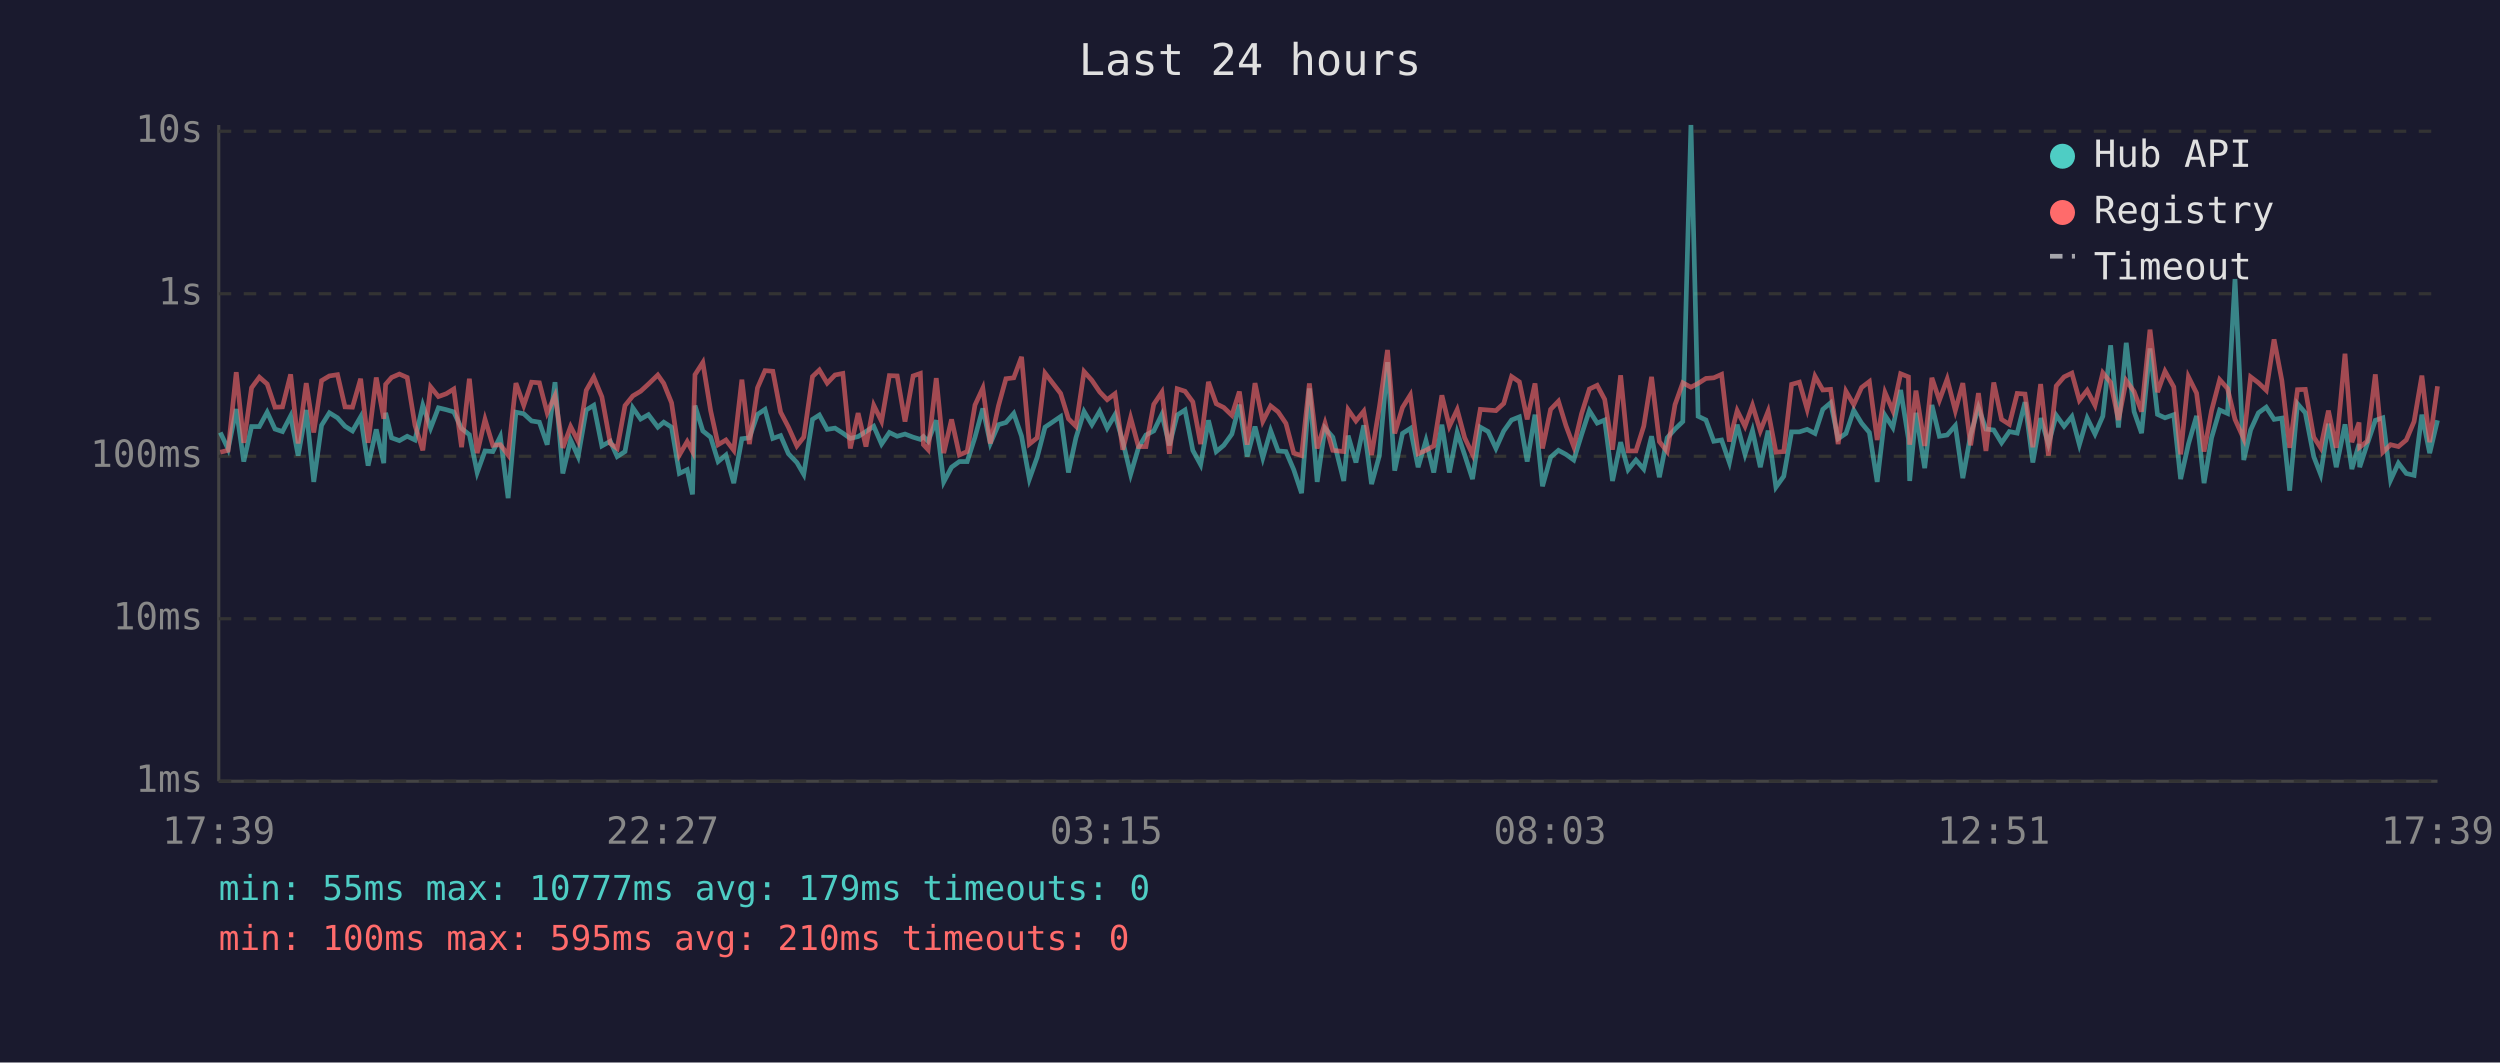
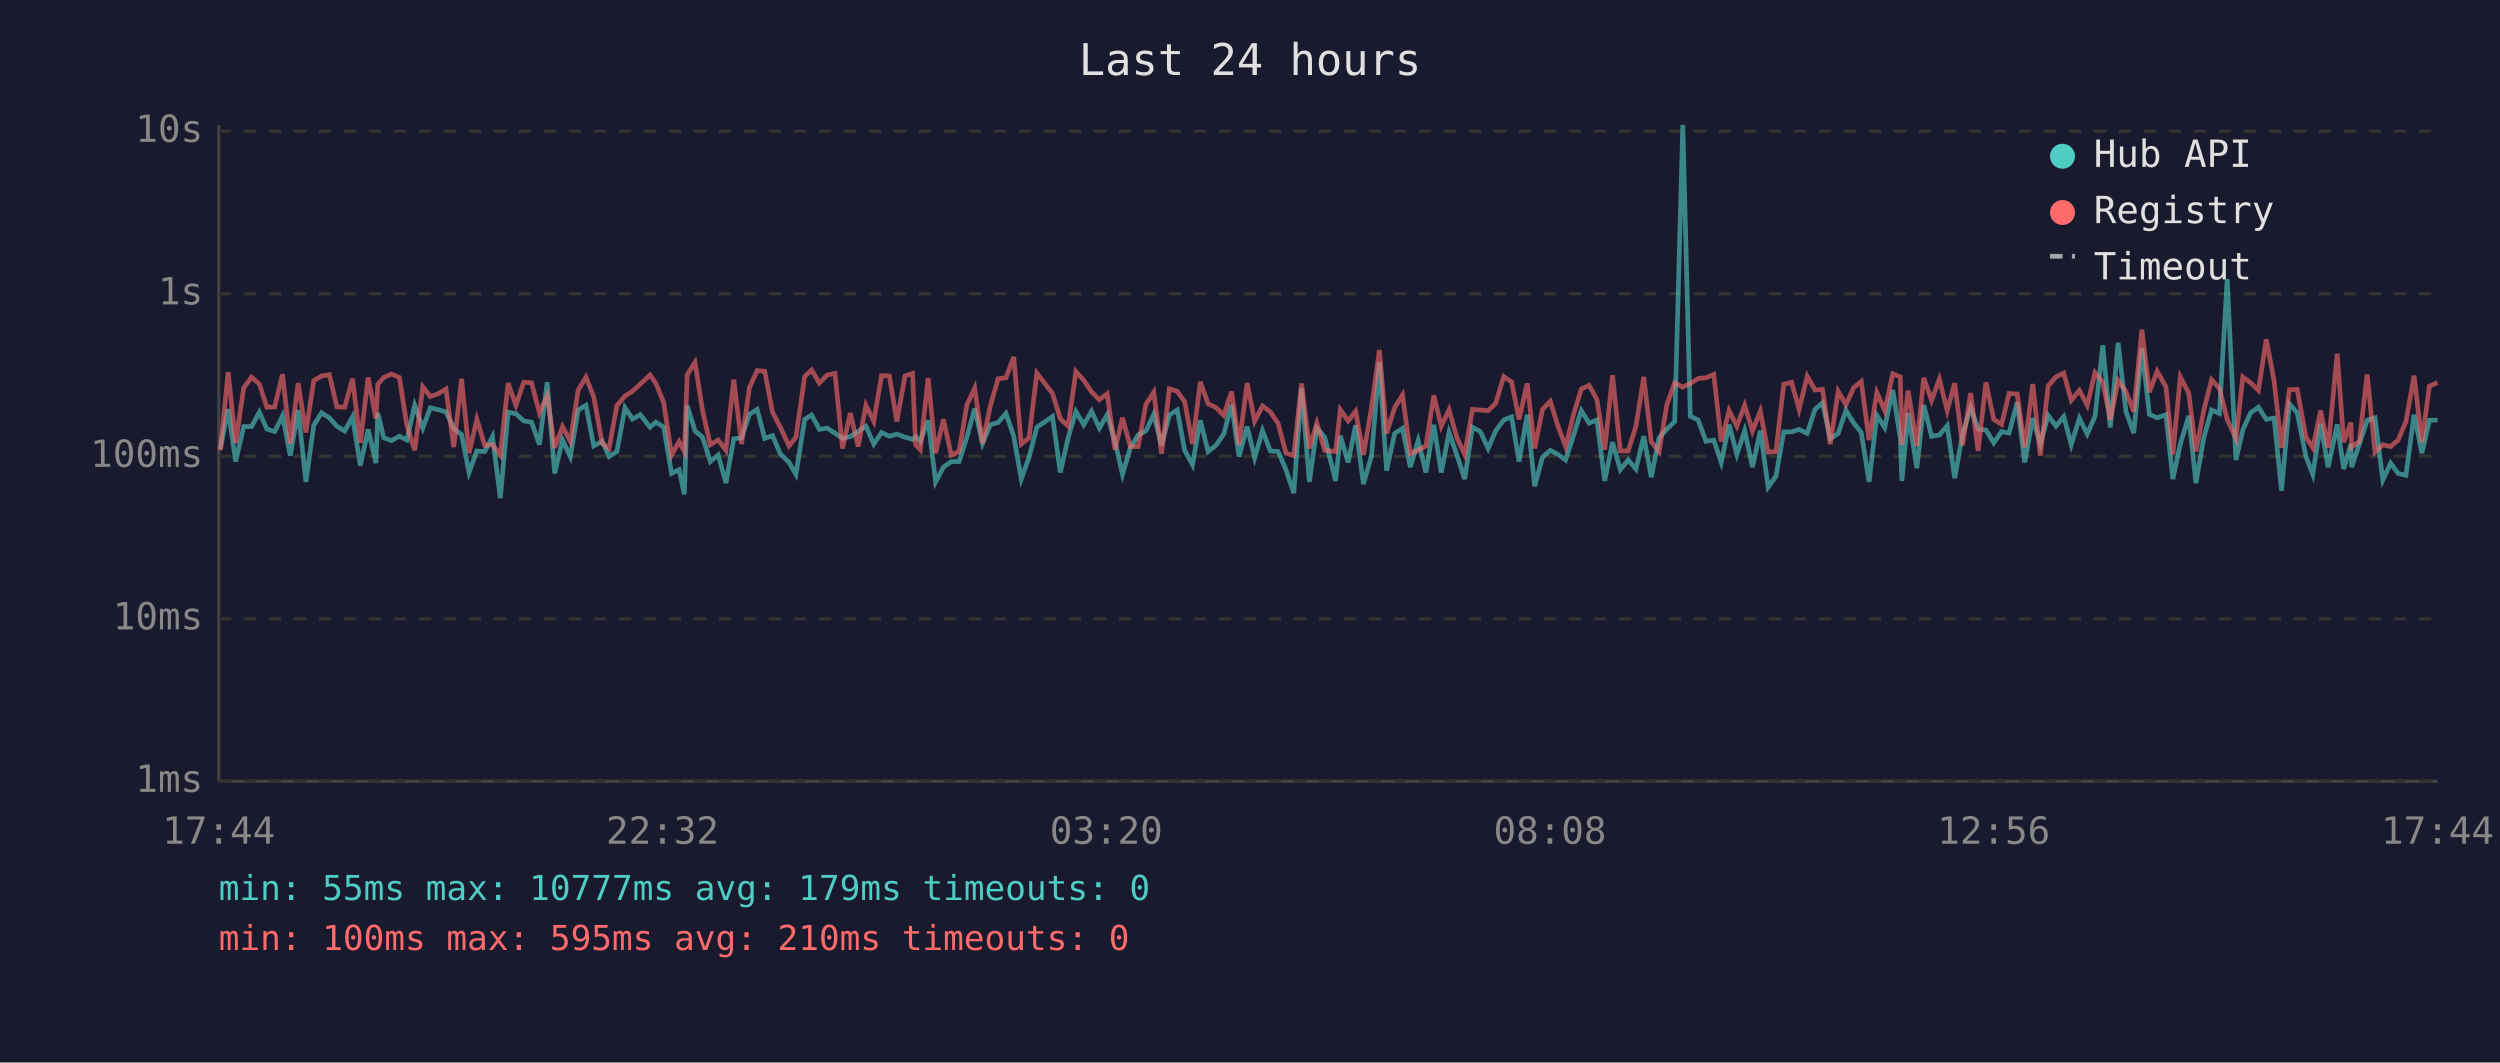
<svg xmlns="http://www.w3.org/2000/svg" viewBox="0 0 800 340" font-family="monospace" font-size="12">
  <rect width="800" height="340" fill="#1a1a2e" />
  <text x="400" y="24" fill="#e0e0e0" font-size="14" text-anchor="middle">Last 24 hours</text>
  <line x1="70" y1="40" x2="70" y2="250" stroke="#444" stroke-width="1" />
  <line x1="70" y1="250" x2="780" y2="250" stroke="#444" stroke-width="1" />
  <line x1="70" y1="250" x2="780" y2="250" stroke="#333" stroke-width="1" stroke-dasharray="4" />
  <text x="65" y="250" fill="#888" text-anchor="end" dominant-baseline="middle">1ms</text>
  <line x1="70" y1="198" x2="780" y2="198" stroke="#333" stroke-width="1" stroke-dasharray="4" />
  <text x="65" y="198" fill="#888" text-anchor="end" dominant-baseline="middle">10ms</text>
  <line x1="70" y1="146" x2="780" y2="146" stroke="#333" stroke-width="1" stroke-dasharray="4" />
  <text x="65" y="146" fill="#888" text-anchor="end" dominant-baseline="middle">100ms</text>
  <line x1="70" y1="94" x2="780" y2="94" stroke="#333" stroke-width="1" stroke-dasharray="4" />
  <text x="65" y="94" fill="#888" text-anchor="end" dominant-baseline="middle">1s</text>
  <line x1="70" y1="42" x2="780" y2="42" stroke="#333" stroke-width="1" stroke-dasharray="4" />
  <text x="65" y="42" fill="#888" text-anchor="end" dominant-baseline="middle">10s</text>
-   <text x="70" y="270" fill="#888" text-anchor="middle">17:39</text>
-   <text x="212" y="270" fill="#888" text-anchor="middle">22:27</text>
-   <text x="354" y="270" fill="#888" text-anchor="middle">03:15</text>
-   <text x="496" y="270" fill="#888" text-anchor="middle">08:03</text>
-   <text x="638" y="270" fill="#888" text-anchor="middle">12:51</text>
-   <text x="780" y="270" fill="#888" text-anchor="middle">17:39</text>
-   <polyline points="70.5,138.4 73.0,143.7 75.6,130.9 78.0,147.7 80.5,136.5 83.0,136.5 85.5,131.9 88.0,137.3 90.4,138.1 93.0,133.1 95.4,145.8 98.0,131.2 100.4,154.2 102.9,136.1 105.4,132.1 108.0,133.7 110.4,136.4 112.8,137.9 115.4,133.4 117.8,149.0 120.4,137.4 122.8,148.2 123.4,132.1 125.3,140.1 127.8,141.0 130.3,139.6 132.8,140.8 135.3,129.7 137.8,137.0 140.3,130.5 142.8,131.1 145.2,131.8 147.7,137.1 150.2,139.1 152.7,151.2 155.2,144.3 157.7,144.5 160.1,139.7 162.6,159.4 165.1,131.9 167.6,132.4 170.1,134.7 172.6,135.1 175.1,142.3 177.6,122.3 180.1,151.5 182.6,140.8 185.0,146.1 187.6,131.2 190.0,129.7 192.6,142.7 195.3,141.2 197.5,146.1 200.0,144.5 202.5,130.5 205.0,134.1 207.5,132.7 210.5,136.7 212.4,135.1 214.9,136.7 217.4,151.5 219.9,150.3 221.6,158.2 222.4,129.8 224.9,137.9 227.4,139.9 229.8,147.7 232.3,145.6 234.8,154.6 237.4,140.4 239.8,140.1 242.4,132.6 244.8,131.0 247.3,140.3 249.8,139.4 252.3,145.2 255.0,148.0 257.2,151.8 260.0,134.2 262.2,132.8 264.7,137.4 267.2,137.0 269.7,138.6 272.1,140.3 274.6,139.7 277.1,138.1 279.6,136.4 282.1,142.1 284.6,138.4 287.1,139.6 289.6,138.9 292.2,139.9 294.5,140.6 295.5,139.7 297.0,141.2 299.6,134.5 302.0,154.2 304.5,149.5 307.0,147.7 309.5,147.7 312.0,139.9 314.5,130.7 316.9,141.9 319.5,135.9 321.9,135.2 324.4,132.3 326.9,139.6 329.4,153.3 331.9,146.3 334.4,136.7 339.4,133.3 341.9,151.2 344.3,140.1 346.9,131.7 349.4,135.9 351.9,131.6 354.3,137.0 356.8,132.7 359.3,141.3 361.8,151.8 364.3,143.3 366.7,139.2 369.2,137.9 371.8,132.6 374.2,142.5 376.7,132.8 379.2,131.2 381.7,144.1 384.2,148.7 386.7,134.5 389.2,144.5 391.6,142.5 394.2,138.9 396.6,129.5 399.1,146.1 401.6,136.5 404.1,146.5 406.6,137.8 409.0,144.3 411.5,144.5 414.0,150.3 416.5,157.8 419.0,124.3 421.5,154.2 424.0,137.0 426.5,139.9 430.0,153.9 431.4,139.4 433.9,148.0 436.4,136.1 438.9,154.9 441.4,145.8 444.0,115.9 446.3,150.6 448.8,138.7 451.3,137.1 453.8,149.5 456.3,141.0 458.8,151.2 461.4,135.9 463.8,151.2 466.3,138.4 468.7,145.6 471.2,153.3 473.7,136.7 476.2,138.1 478.7,143.5 481.2,137.9 483.7,134.4 486.2,133.4 488.7,147.7 491.2,132.7 493.6,155.6 496.2,146.3 498.7,144.1 501.1,145.4 503.6,147.2 506.1,139.1 508.6,131.4 511.1,135.4 513.5,134.4 516.0,153.9 518.6,141.5 521.0,150.3 523.5,147.2 526.0,150.1 528.5,139.6 531.0,152.7 533.5,140.1 536.0,137.3 538.5,134.9 541.1,40.0 543.4,133.2 545.9,134.4 548.4,141.2 550.9,140.8 553.4,148.0 555.9,135.9 558.4,145.4 560.8,137.8 563.3,149.5 565.8,137.8 568.3,155.9 570.8,152.4 573.3,138.2 575.8,138.2 578.3,137.4 580.8,138.7 583.3,131.0 585.8,128.9 588.2,140.4 590.7,138.7 593.2,131.3 595.7,135.4 598.2,138.4 600.7,154.2 603.2,132.9 605.7,136.8 608.2,124.8 610.7,140.4 611.1,153.9 613.1,132.1 615.9,149.8 618.2,129.6 620.6,139.6 623.1,139.2 625.7,136.2 628.1,153.0 630.6,139.1 633.1,130.4 635.5,137.3 638.0,137.6 640.5,141.7 643.0,138.1 645.5,138.6 648.0,128.7 650.5,148.0 653.0,133.8 655.5,142.1 658.0,132.9 660.5,136.4 663.0,133.3 665.4,142.3 667.9,133.8 670.4,138.9 672.9,133.2 675.4,110.5 677.9,136.8 680.4,109.7 682.9,131.7 685.3,138.6 688.0,111.5 690.4,132.6 692.8,133.7 695.6,132.7 697.8,153.3 700.3,142.1 702.9,133.1 705.3,154.6 707.7,140.1 710.3,131.2 712.8,132.3 715.2,89.3 718.0,147.2 720.2,137.6 722.7,132.1 725.2,130.3 727.7,134.2 730.2,133.8 732.7,157.0 735.2,129.2 737.7,132.1 740.4,146.1 742.6,151.8 745.1,135.6 747.6,149.5 750.4,135.8 752.6,150.1 754.9,142.1 755.1,149.5 757.5,142.1 760.1,134.5 762.5,133.7 765.0,153.6 767.5,148.2 770.0,151.5 772.5,152.1 775.0,132.7 777.5,145.0 780.0,134.5" fill="none" stroke="#4ecdc4" stroke-width="1.5" opacity="0.6" />
-   <polyline points="70.5,144.7 73.0,144.1 75.6,119.1 78.0,141.7 80.5,124.1 83.0,120.7 85.5,122.9 88.0,130.3 90.4,130.2 93.0,119.8 95.4,141.9 98.0,122.6 100.4,138.4 102.9,121.8 105.4,120.3 108.0,119.9 110.4,130.2 112.8,130.3 115.4,121.2 117.8,141.7 120.4,120.8 122.8,134.0 123.4,123.0 125.3,120.8 127.8,119.7 130.3,120.8 132.8,136.1 135.3,144.1 137.8,123.8 140.3,126.9 142.8,126.0 145.2,124.5 147.7,143.1 150.2,121.2 152.7,145.0 155.2,134.2 157.7,142.5 160.1,142.3 162.6,145.6 165.1,122.6 167.6,129.7 170.1,122.3 172.6,122.5 175.1,132.1 177.6,126.6 180.1,143.3 182.6,136.5 185.0,141.2 187.6,124.9 190.0,120.7 192.6,127.0 195.3,141.9 197.5,143.5 200.0,129.8 202.5,126.7 205.0,125.2 207.5,122.9 210.5,120.0 212.4,122.7 214.9,128.9 217.4,145.6 219.9,141.3 221.6,144.5 222.4,119.9 224.9,116.0 227.4,131.4 229.8,142.3 232.3,140.8 234.8,144.1 237.4,121.5 239.8,142.1 242.4,124.1 244.8,118.6 247.3,118.8 249.8,131.9 252.3,136.7 255.0,142.7 257.2,139.9 260.0,120.5 262.2,118.4 264.7,122.6 267.2,120.0 269.7,119.5 272.1,143.5 274.6,132.2 277.1,142.9 279.6,129.7 282.1,134.8 284.6,120.2 287.1,120.3 289.6,134.9 292.2,120.3 294.5,119.5 295.5,142.3 297.0,143.9 299.6,121.0 302.0,145.0 304.5,134.2 307.0,145.6 309.5,144.5 312.0,129.6 314.5,124.2 316.9,141.9 319.5,129.9 321.9,121.2 324.4,120.9 326.9,114.2 329.4,142.1 331.9,140.1 334.4,119.4 339.4,125.9 341.9,134.0 344.3,136.4 346.9,118.9 349.4,121.7 351.9,125.4 354.3,127.9 356.8,126.0 359.3,143.9 361.8,133.7 364.3,142.9 366.7,142.9 369.2,129.4 371.8,125.5 374.2,145.2 376.7,124.4 379.2,125.2 381.7,128.6 384.2,142.1 386.7,122.2 389.2,129.2 391.6,130.4 394.2,132.9 396.6,125.3 399.1,142.3 401.6,122.6 404.1,134.8 406.6,129.9 409.0,131.8 411.5,135.5 414.0,145.0 416.5,145.8 419.0,122.7 421.5,143.5 424.0,135.4 426.5,144.1 430.0,144.5 431.4,131.1 433.9,134.7 436.4,131.6 438.9,145.6 441.4,130.3 444.0,112.0 446.3,138.7 448.8,130.4 451.3,126.4 453.8,145.2 456.3,144.1 458.8,142.7 461.4,126.5 463.8,136.4 466.3,131.1 468.7,140.1 471.2,145.4 473.7,131.0 476.2,131.2 478.7,131.4 481.2,129.1 483.7,120.5 486.2,122.2 488.7,134.2 491.2,122.7 493.6,143.5 496.2,131.0 498.7,128.4 501.1,136.2 503.6,142.9 506.1,132.4 508.6,124.5 511.1,123.3 513.5,127.8 516.0,143.9 518.6,120.1 521.0,144.3 523.5,144.3 526.0,136.4 528.5,120.6 531.0,141.3 533.5,144.5 536.0,129.5 538.5,122.5 541.1,123.9 543.4,122.7 545.9,121.1 548.4,120.9 550.9,119.8 553.4,141.3 555.9,131.4 558.4,136.4 560.8,129.7 563.3,137.9 565.8,131.6 568.3,144.7 570.8,144.5 573.3,123.0 575.8,122.3 578.3,131.0 580.8,120.4 583.3,124.8 585.8,124.6 588.2,142.1 590.7,125.2 593.2,129.5 595.7,124.0 598.2,122.1 600.7,140.8 603.2,125.6 605.7,131.4 608.2,119.6 610.7,120.6 611.1,142.3 613.1,125.0 615.9,142.7 618.2,120.9 620.6,128.1 623.1,121.3 625.7,131.4 628.1,122.6 630.6,142.5 633.1,125.8 635.5,144.3 638.0,122.4 640.5,134.2 643.0,135.8 645.5,125.9 648.0,126.1 650.5,143.1 653.0,122.9 655.5,145.8 658.0,123.5 660.5,120.6 663.0,119.4 665.4,128.1 667.9,124.9 670.4,129.7 672.9,119.3 675.4,122.4 677.9,134.4 680.4,121.8 682.9,125.3 685.3,131.7 688.0,105.5 690.4,125.5 692.8,118.8 695.6,123.8 697.8,145.4 700.3,120.6 702.9,125.8 705.3,144.5 707.7,131.4 710.3,121.5 712.8,124.3 715.2,134.2 718.0,140.4 720.2,120.6 722.7,122.5 725.2,124.9 727.7,108.6 730.2,121.8 732.7,143.3 735.2,124.7 737.7,124.6 740.4,139.9 742.6,143.3 745.1,131.4 747.6,143.3 750.4,113.2 752.6,141.5 754.9,135.2 755.1,143.1 757.5,141.2 760.1,119.8 762.5,144.7 765.0,142.3 767.5,142.9 770.0,140.8 772.5,134.9 775.0,120.2 777.5,141.5 780.0,123.6" fill="none" stroke="#ff6b6b" stroke-width="1.5" opacity="0.6" />
+   <text x="70" y="270" fill="#888" text-anchor="middle">17:44</text>
+   <text x="212" y="270" fill="#888" text-anchor="middle">22:32</text>
+   <text x="354" y="270" fill="#888" text-anchor="middle">03:20</text>
+   <text x="496" y="270" fill="#888" text-anchor="middle">08:08</text>
+   <text x="638" y="270" fill="#888" text-anchor="middle">12:56</text>
+   <text x="780" y="270" fill="#888" text-anchor="middle">17:44</text>
+   <polyline points="70.5,143.7 73.0,130.9 75.4,147.7 78.0,136.5 80.5,136.5 83.0,131.9 85.4,137.3 87.9,138.1 90.4,133.1 92.9,145.8 95.4,131.2 97.9,154.2 100.4,136.1 102.9,132.1 105.4,133.7 107.8,136.4 110.3,137.9 112.8,133.4 115.3,149.0 117.8,137.4 120.3,148.2 120.9,132.1 122.8,140.1 125.3,141.0 127.8,139.6 130.2,140.8 132.7,129.7 135.3,137.0 137.7,130.5 140.2,131.1 142.7,131.8 145.2,137.1 147.7,139.1 150.1,151.2 152.6,144.3 155.1,144.5 157.6,139.7 160.1,159.4 162.6,131.9 165.1,132.4 167.6,134.7 170.1,135.1 172.6,142.3 175.1,122.3 177.5,151.5 180.0,140.8 182.5,146.1 185.0,131.2 187.5,129.7 190.0,142.7 192.7,141.2 194.9,146.1 197.4,144.5 200.0,130.5 202.4,134.1 204.9,132.7 208.0,136.7 209.9,135.1 212.4,136.7 214.9,151.5 217.3,150.3 219.0,158.2 219.9,129.8 222.4,137.9 224.8,139.9 227.3,147.7 229.8,145.6 232.3,154.6 234.8,140.4 237.3,140.1 239.8,132.6 242.3,131.0 244.7,140.3 247.2,139.4 249.7,145.2 252.5,148.0 254.7,151.8 257.5,134.2 259.7,132.8 262.2,137.4 264.7,137.0 267.2,138.6 269.6,140.3 272.1,139.7 274.6,138.1 277.1,136.4 279.6,142.1 282.1,138.4 284.6,139.6 287.0,138.9 289.6,139.9 292.0,140.6 293.0,139.7 294.5,141.2 297.0,134.5 299.4,154.2 301.9,149.5 304.4,147.7 306.9,147.7 309.4,139.9 311.9,130.7 314.4,141.9 316.9,135.9 319.4,135.2 321.9,132.3 324.4,139.6 326.8,153.3 329.3,146.3 331.8,136.7 336.8,133.3 339.3,151.2 341.8,140.1 344.3,131.7 346.8,135.9 349.3,131.6 351.8,137.0 354.3,132.7 356.8,141.3 359.2,151.8 361.7,143.3 364.2,139.2 366.7,137.9 369.2,132.6 371.7,142.5 374.2,132.8 376.7,131.2 379.1,144.1 381.6,148.7 384.1,134.5 386.6,144.5 389.1,142.5 391.6,138.9 394.1,129.5 396.5,146.1 399.1,136.5 401.5,146.5 404.0,137.8 406.5,144.3 409.0,144.5 411.5,150.3 414.0,157.8 416.5,124.3 419.0,154.2 421.4,137.0 423.9,139.9 427.4,153.9 428.9,139.4 431.4,148.0 433.8,136.1 436.3,154.9 438.9,145.8 441.4,115.9 443.7,150.6 446.3,138.7 448.8,137.1 451.3,149.5 453.8,141.0 456.3,151.2 458.8,135.9 461.2,151.2 463.7,138.4 466.2,145.6 468.7,153.3 471.2,136.7 473.7,138.1 476.2,143.5 478.6,137.9 481.2,134.4 483.7,133.4 486.1,147.7 488.7,132.7 491.1,155.6 493.6,146.3 496.1,144.1 498.5,145.4 501.0,147.2 503.6,139.1 506.0,131.4 508.5,135.4 511.0,134.4 513.5,153.9 516.0,141.5 518.5,150.3 521.0,147.2 523.5,150.1 526.0,139.6 528.4,152.7 530.9,140.1 533.4,137.3 535.9,134.9 538.5,40.0 540.9,133.2 543.4,134.4 545.9,141.2 548.4,140.8 550.8,148.0 553.3,135.9 555.8,145.4 558.3,137.8 560.8,149.5 563.3,137.8 565.8,155.9 568.3,152.4 570.8,138.2 573.3,138.2 575.7,137.4 578.3,138.7 580.8,131.0 583.2,128.9 585.7,140.4 588.2,138.7 590.7,131.3 593.2,135.4 595.6,138.4 598.1,154.2 600.6,132.9 603.1,136.8 605.7,124.8 608.1,140.4 608.6,153.9 610.6,132.1 613.4,149.8 615.6,129.6 618.1,139.6 620.6,139.2 623.1,136.2 625.5,153.0 628.0,139.1 630.6,130.4 633.0,137.3 635.5,137.6 638.0,141.7 640.5,138.1 642.9,138.6 645.5,128.7 647.9,148.0 650.5,133.8 652.9,142.1 655.4,132.9 657.9,136.4 660.4,133.3 662.8,142.3 665.4,133.8 667.9,138.9 670.4,133.2 672.9,110.5 675.3,136.8 677.8,109.7 680.3,131.7 682.8,138.6 685.4,111.5 687.8,132.6 690.3,133.7 693.1,132.7 695.3,153.3 697.7,142.1 700.4,133.1 702.7,154.6 705.2,140.1 707.7,131.2 710.2,132.3 712.7,89.3 715.5,147.2 717.7,137.6 720.2,132.1 722.7,130.3 725.2,134.2 727.7,133.8 730.1,157.0 732.6,129.2 735.1,132.1 737.9,146.1 740.1,151.8 742.6,135.6 745.0,149.5 747.9,135.8 750.0,150.1 752.3,142.1 752.5,149.5 755.0,142.1 757.5,134.5 760.0,133.7 762.5,153.6 765.0,148.2 767.4,151.5 769.9,152.1 772.5,132.7 775.0,145.0 777.4,134.5 780.0,134.4" fill="none" stroke="#4ecdc4" stroke-width="1.5" opacity="0.6" />
+   <polyline points="70.5,144.1 73.0,119.1 75.4,141.7 78.0,124.1 80.5,120.7 83.0,122.9 85.4,130.3 87.9,130.2 90.4,119.8 92.9,141.9 95.4,122.6 97.9,138.4 100.4,121.8 102.9,120.3 105.4,119.9 107.8,130.2 110.3,130.3 112.8,121.2 115.3,141.7 117.8,120.8 120.3,134.0 120.9,123.0 122.8,120.8 125.3,119.7 127.8,120.8 130.2,136.1 132.7,144.1 135.3,123.8 137.7,126.9 140.2,126.0 142.7,124.5 145.2,143.1 147.7,121.2 150.1,145.0 152.6,134.2 155.1,142.5 157.6,142.3 160.1,145.6 162.6,122.6 165.1,129.7 167.6,122.3 170.1,122.5 172.6,132.1 175.1,126.6 177.5,143.3 180.0,136.5 182.5,141.2 185.0,124.9 187.5,120.7 190.0,127.0 192.7,141.9 194.9,143.5 197.4,129.8 200.0,126.7 202.4,125.2 204.9,122.9 208.0,120.0 209.9,122.7 212.4,128.9 214.9,145.6 217.3,141.3 219.0,144.5 219.9,119.9 222.4,116.0 224.8,131.4 227.3,142.3 229.8,140.8 232.3,144.1 234.8,121.5 237.3,142.1 239.8,124.1 242.3,118.6 244.7,118.8 247.2,131.9 249.7,136.7 252.5,142.7 254.7,139.9 257.5,120.5 259.7,118.4 262.2,122.6 264.7,120.0 267.2,119.5 269.6,143.5 272.1,132.2 274.6,142.9 277.1,129.7 279.6,134.8 282.1,120.2 284.6,120.3 287.0,134.9 289.6,120.3 292.0,119.5 293.0,142.3 294.5,143.9 297.0,121.0 299.4,145.0 301.9,134.2 304.4,145.6 306.9,144.5 309.4,129.6 311.9,124.2 314.4,141.9 316.9,129.9 319.4,121.2 321.9,120.9 324.4,114.2 326.8,142.1 329.3,140.1 331.8,119.4 336.8,125.9 339.3,134.0 341.8,136.4 344.3,118.9 346.8,121.7 349.3,125.4 351.8,127.9 354.3,126.0 356.8,143.9 359.2,133.7 361.7,142.9 364.2,142.9 366.7,129.4 369.2,125.5 371.7,145.2 374.2,124.4 376.7,125.2 379.1,128.6 381.6,142.1 384.1,122.2 386.6,129.2 389.1,130.4 391.6,132.9 394.1,125.3 396.5,142.3 399.1,122.6 401.5,134.8 404.0,129.9 406.5,131.8 409.0,135.5 411.5,145.0 414.0,145.8 416.5,122.7 419.0,143.5 421.4,135.4 423.9,144.1 427.4,144.5 428.9,131.1 431.4,134.7 433.8,131.6 436.3,145.6 438.9,130.3 441.4,112.0 443.7,138.7 446.3,130.4 448.8,126.4 451.3,145.2 453.8,144.1 456.3,142.7 458.8,126.5 461.2,136.4 463.7,131.1 466.2,140.1 468.7,145.4 471.2,131.0 473.7,131.2 476.2,131.4 478.6,129.1 481.2,120.5 483.7,122.2 486.1,134.2 488.7,122.7 491.1,143.5 493.6,131.0 496.1,128.4 498.5,136.2 501.0,142.9 503.6,132.4 506.0,124.5 508.5,123.3 511.0,127.8 513.5,143.9 516.0,120.1 518.5,144.3 521.0,144.3 523.5,136.4 526.0,120.6 528.4,141.3 530.9,144.5 533.4,129.5 535.9,122.5 538.5,123.9 540.9,122.7 543.4,121.1 545.9,120.9 548.4,119.8 550.8,141.3 553.3,131.4 555.8,136.4 558.3,129.7 560.8,137.9 563.3,131.6 565.8,144.7 568.3,144.5 570.8,123.0 573.3,122.3 575.7,131.0 578.3,120.4 580.8,124.8 583.2,124.6 585.7,142.1 588.2,125.2 590.7,129.5 593.2,124.0 595.6,122.1 598.1,140.8 600.6,125.6 603.1,131.4 605.7,119.6 608.1,120.6 608.6,142.3 610.6,125.0 613.4,142.7 615.6,120.9 618.1,128.1 620.6,121.3 623.1,131.4 625.5,122.6 628.0,142.5 630.6,125.8 633.0,144.3 635.5,122.4 638.0,134.2 640.5,135.8 642.9,125.9 645.5,126.1 647.9,143.1 650.5,122.9 652.9,145.8 655.4,123.5 657.9,120.6 660.4,119.4 662.8,128.1 665.4,124.9 667.9,129.7 670.4,119.3 672.9,122.4 675.3,134.4 677.8,121.8 680.3,125.3 682.8,131.7 685.4,105.5 687.8,125.5 690.3,118.8 693.1,123.8 695.3,145.4 697.7,120.6 700.4,125.8 702.7,144.5 705.2,131.4 707.7,121.5 710.2,124.3 712.7,134.2 715.5,140.4 717.7,120.6 720.2,122.5 722.7,124.9 725.2,108.6 727.7,121.8 730.1,143.3 732.6,124.7 735.1,124.6 737.9,139.9 740.1,143.3 742.6,131.4 745.0,143.3 747.9,113.2 750.0,141.5 752.3,135.2 752.5,143.1 755.0,141.2 757.5,119.8 760.0,144.7 762.5,142.3 765.0,142.9 767.4,140.8 769.9,134.9 772.5,120.2 775.0,141.5 777.4,123.6 780.0,122.4" fill="none" stroke="#ff6b6b" stroke-width="1.5" opacity="0.6" />
  <circle cx="660" cy="50" r="4" fill="#4ecdc4" />
  <text x="670" y="50" fill="#e0e0e0" dominant-baseline="middle">Hub API</text>
  <circle cx="660" cy="68" r="4" fill="#ff6b6b" />
  <text x="670" y="68" fill="#e0e0e0" dominant-baseline="middle">Registry</text>
  <line x1="656" y1="82" x2="664" y2="82" stroke="#e0e0e0" stroke-width="1.5" stroke-dasharray="4,3" opacity="0.7" />
  <text x="670" y="86" fill="#e0e0e0" dominant-baseline="middle">Timeout</text>
  <text x="70" y="288" fill="#4ecdc4" font-size="11">min: 55ms  max: 10777ms  avg: 179ms  timeouts: 0</text>
  <text x="70" y="304" fill="#ff6b6b" font-size="11">min: 100ms  max: 595ms  avg: 210ms  timeouts: 0</text>
</svg>
